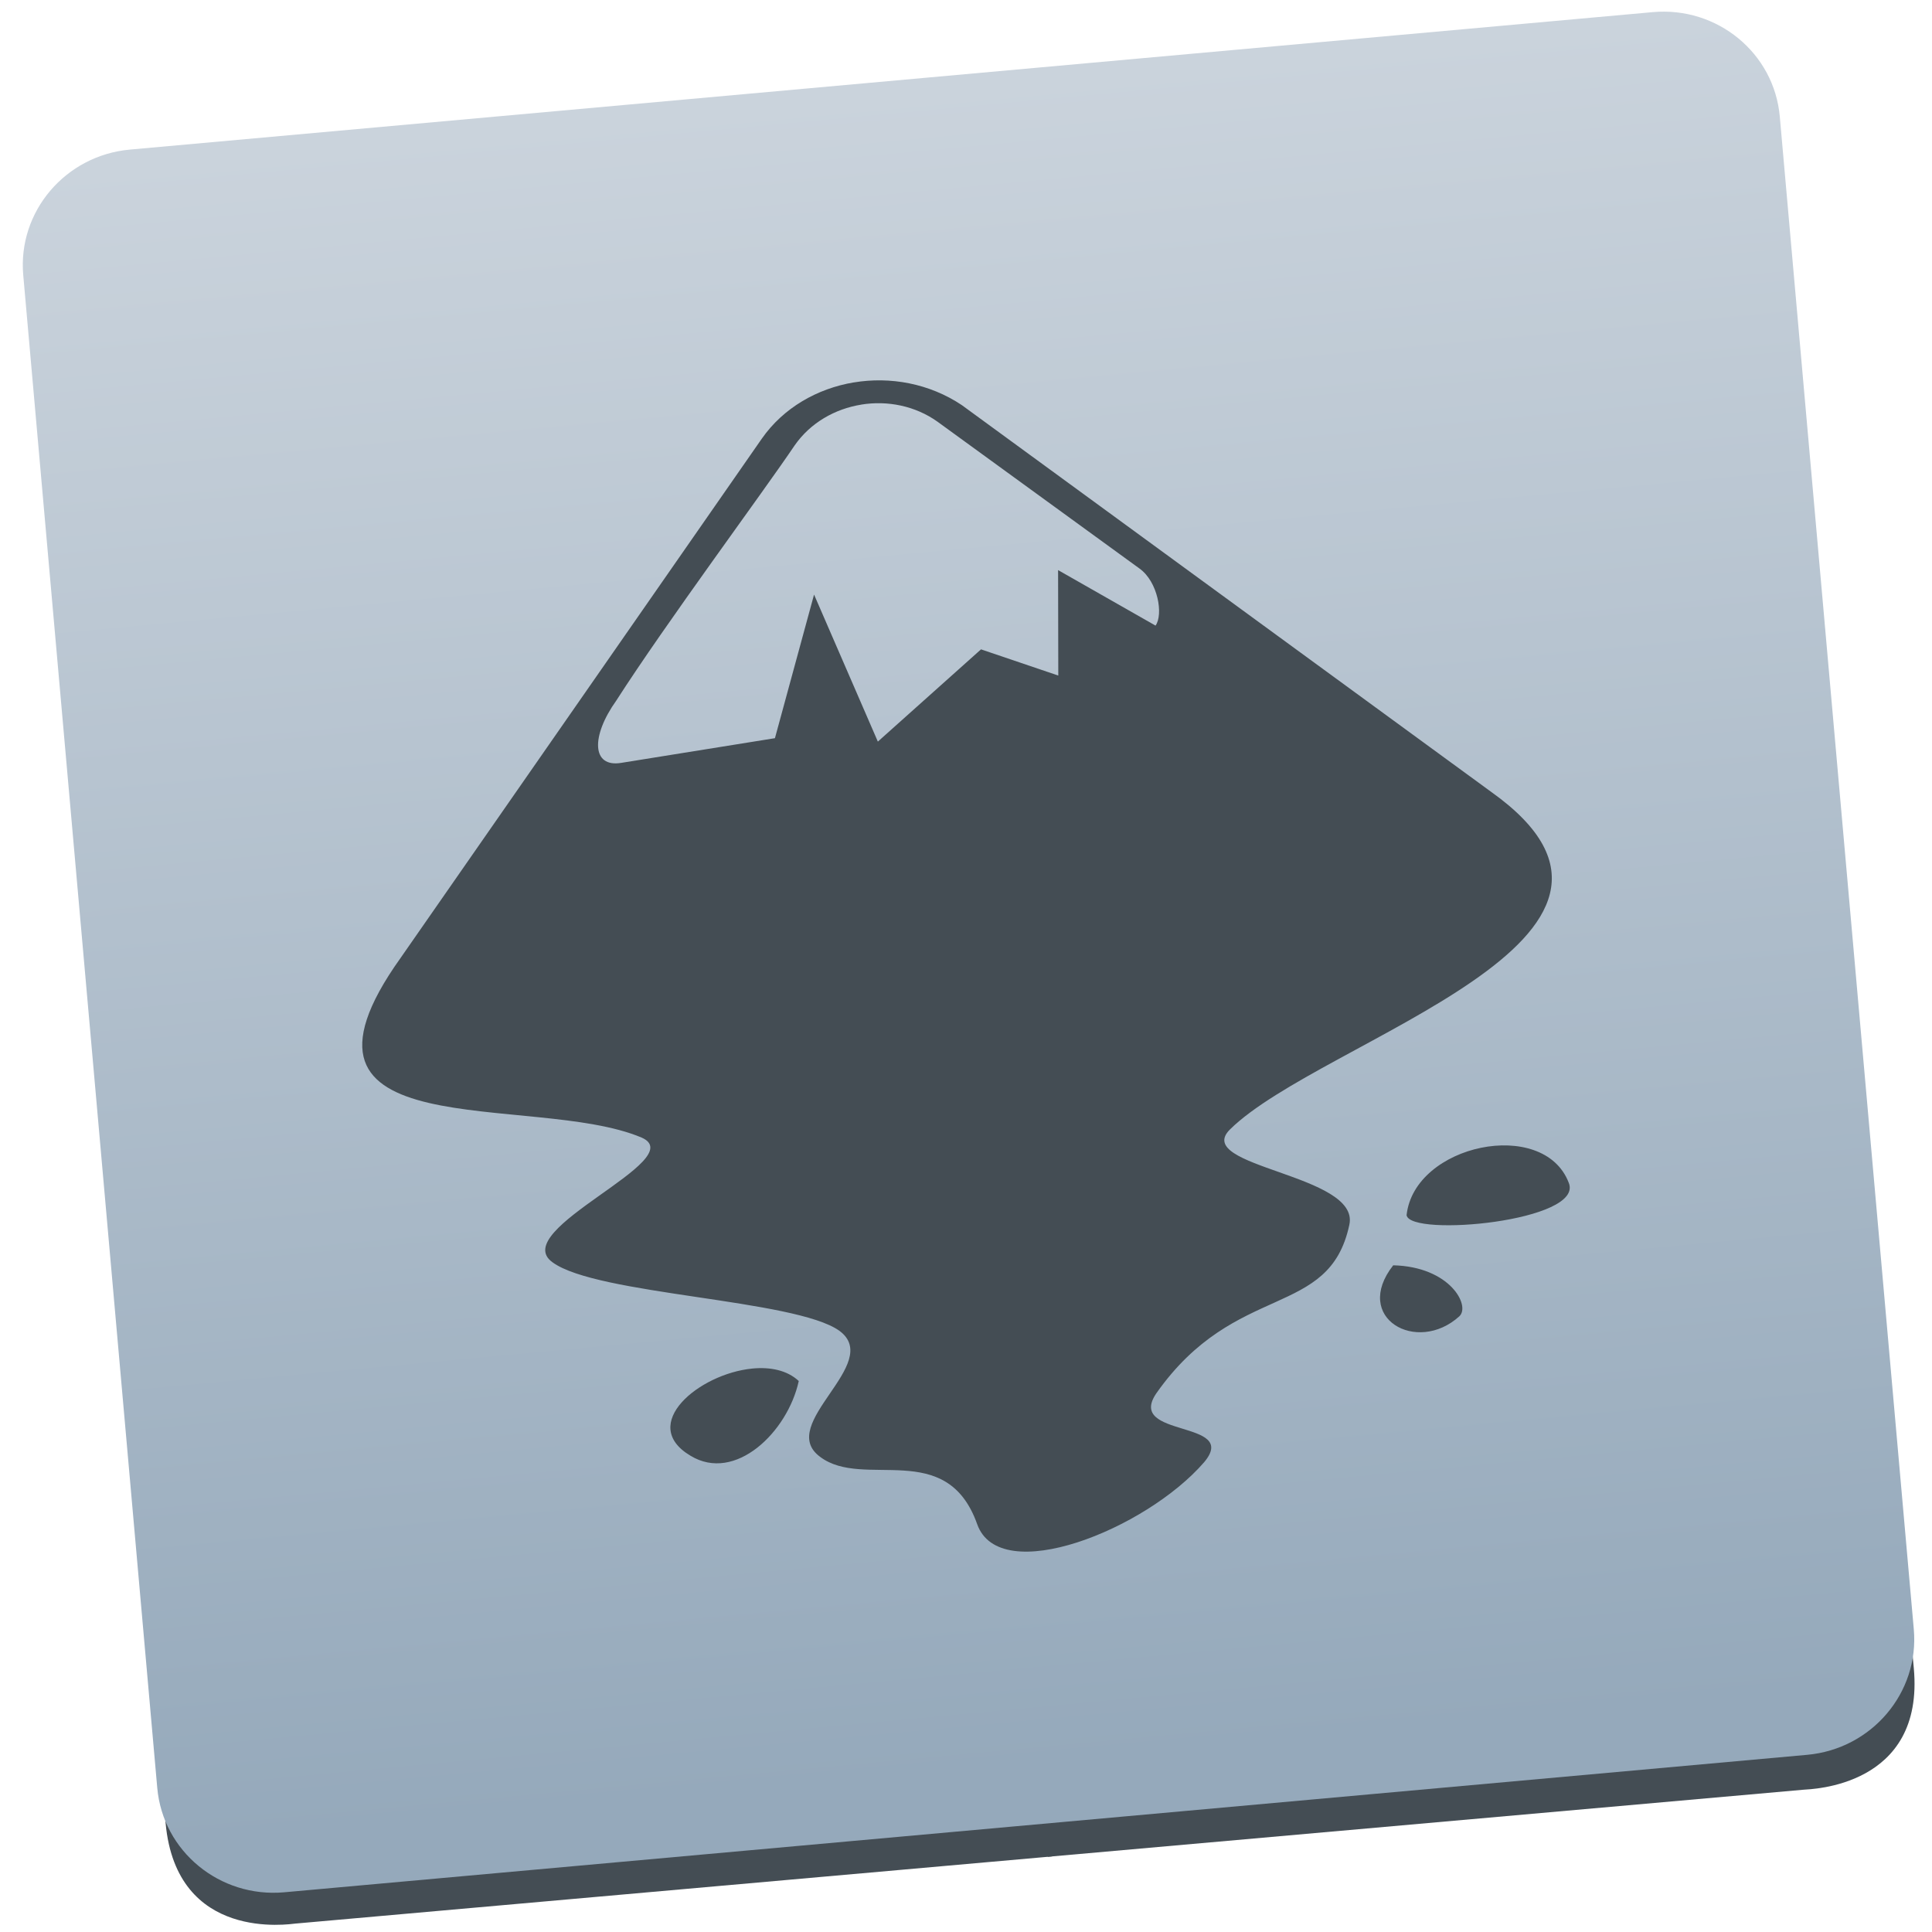
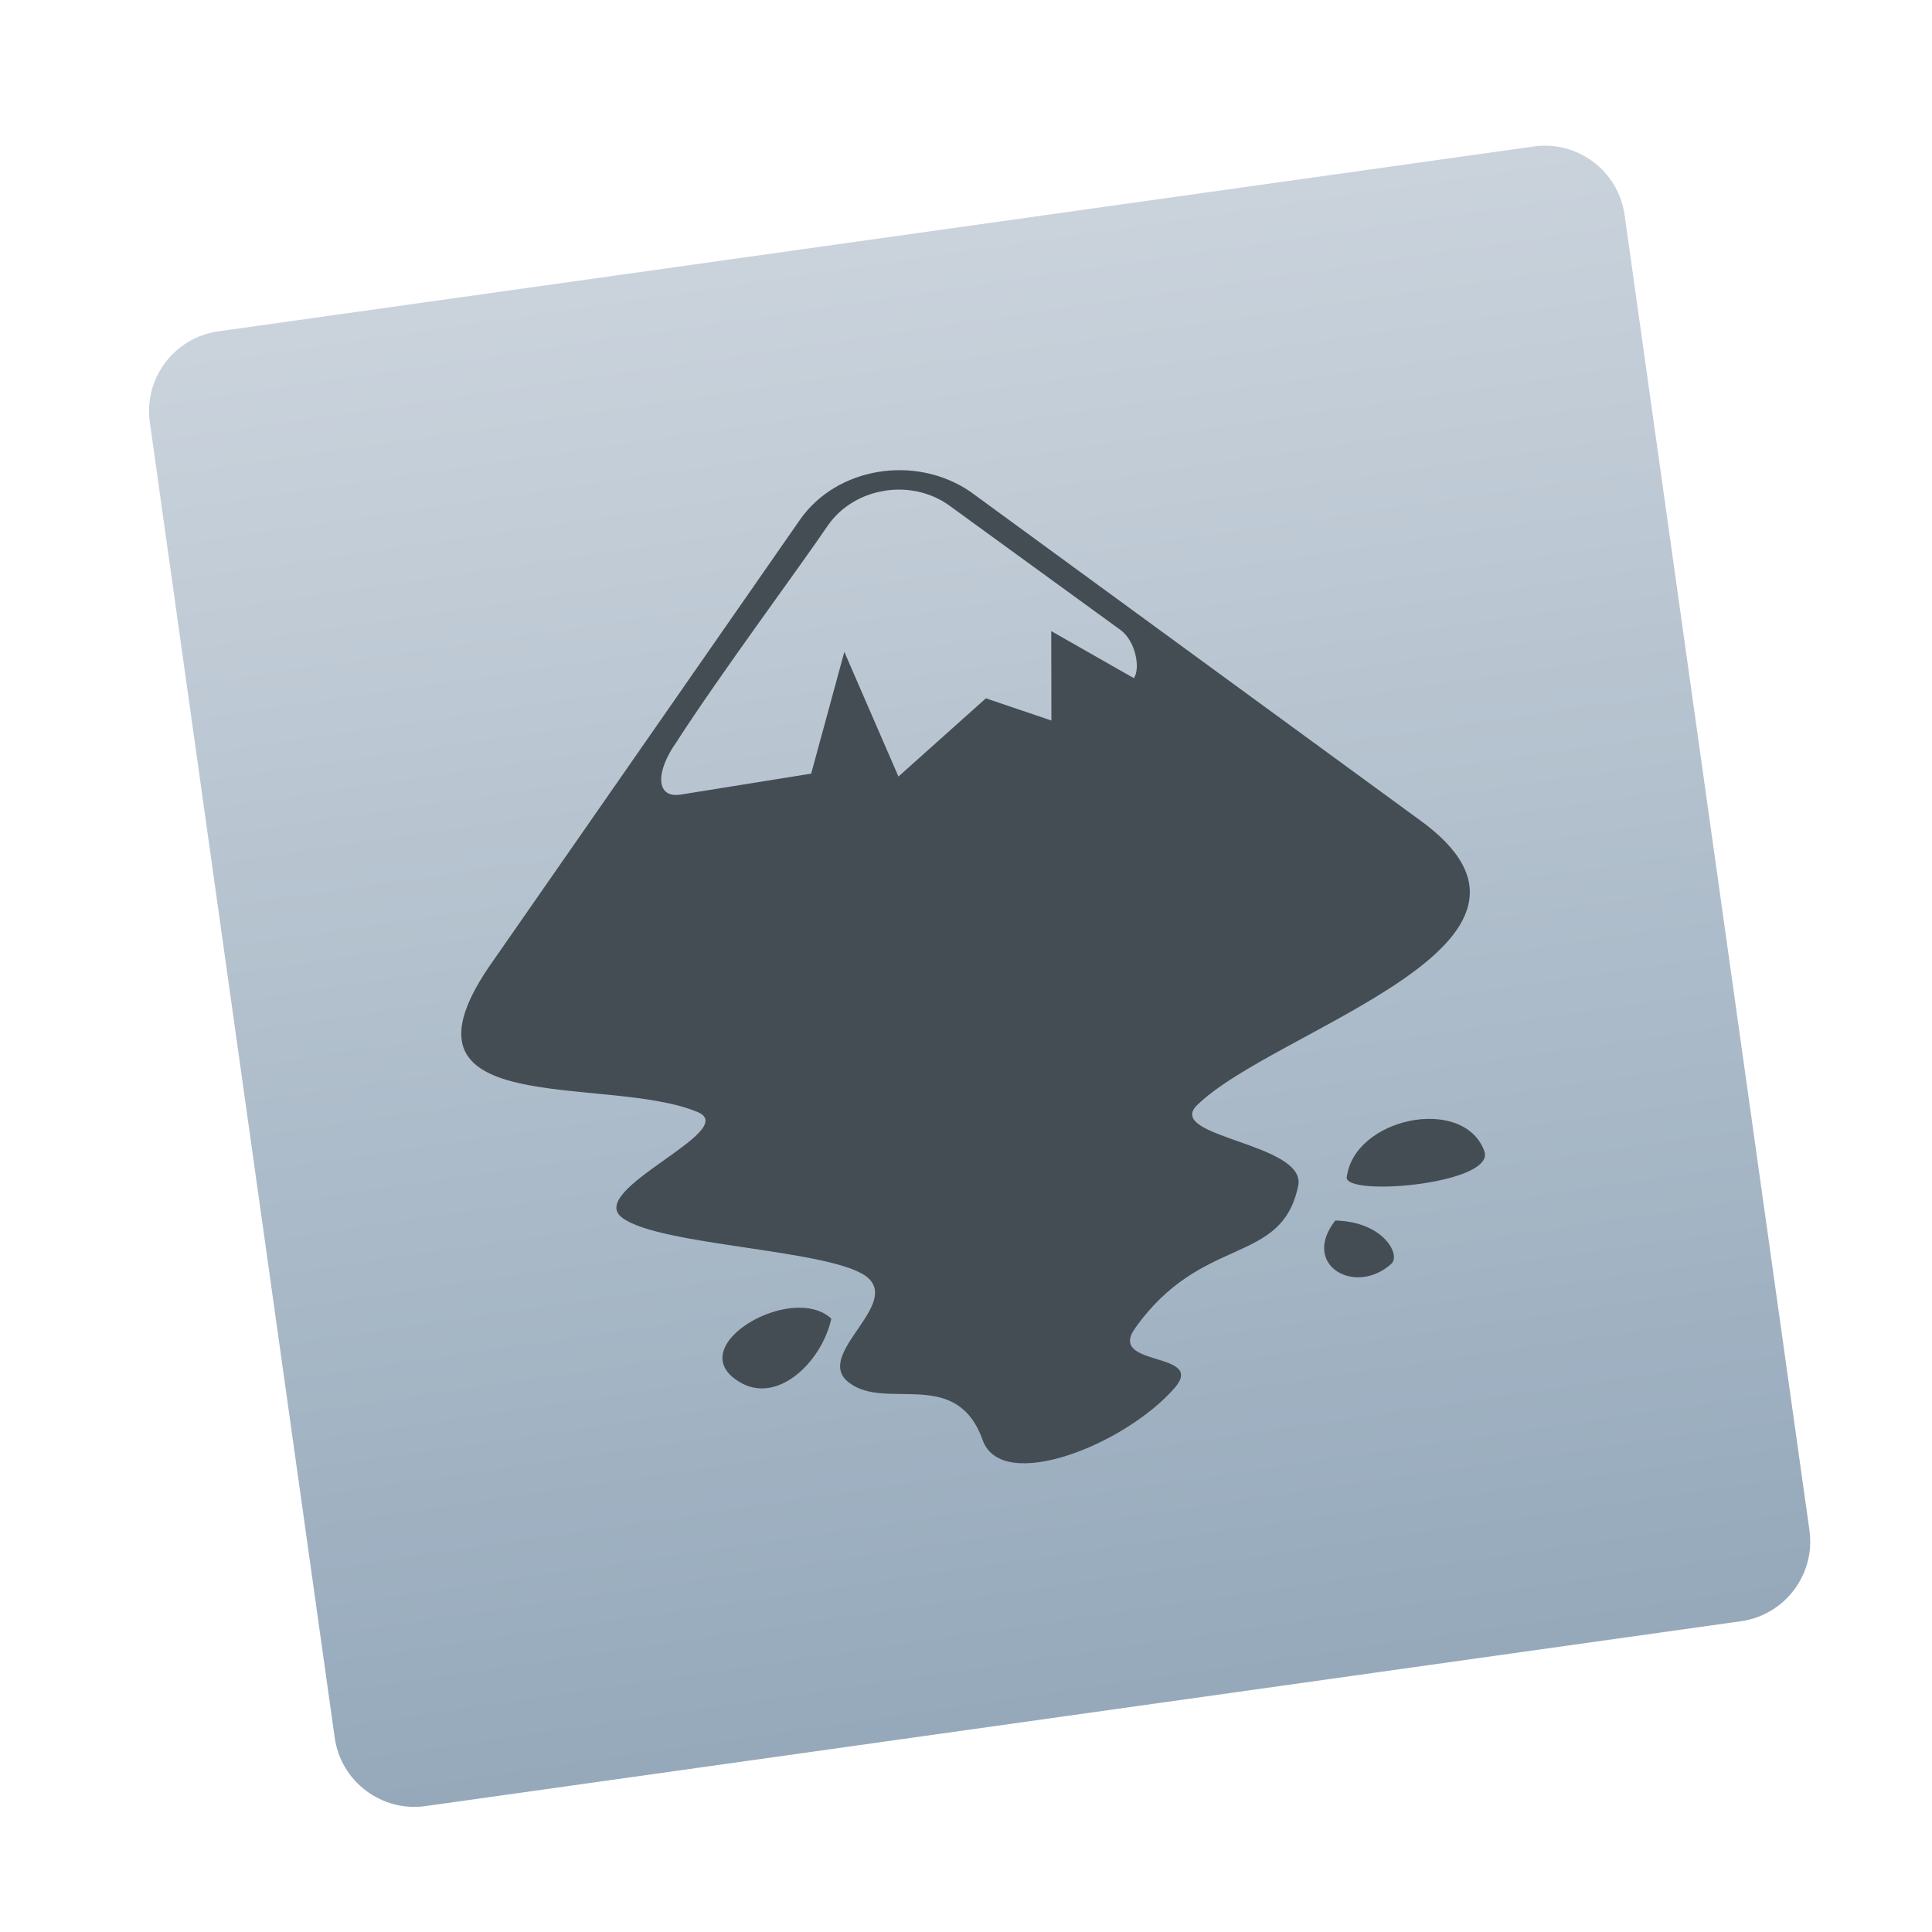
<svg xmlns="http://www.w3.org/2000/svg" height="48" width="48">
-   <linearGradient id="a" gradientTransform="matrix(.9365678 0 0 .9444267 143.0043 52.34307)" gradientUnits="userSpaceOnUse" x1="41.749" x2="41.357" y1="226.204" y2="102.257">
-     <stop offset="0" stop-color="#95a9bb" />
-     <stop offset="1" stop-color="#cad3dc" />
-   </linearGradient>
-   <g fill="#687681" fill-rule="evenodd" transform="matrix(.3926701 -.03514643 .03605893 .3873171 7.183394 -55.57457)">
-     <path d="m-23.525 154.669 47.829.036-.042 55.168-55.437-.042.036-48.054c.006-7.638 7.211-7.109 7.614-7.108z" />
-     <g transform="matrix(1.001452 .00003763 .00003763 .9518839 .03653 11.68995)">
-       <path d="m-23.877 265.806 47.759.036.044-57.957-55.357-.042-.038 50.483c-.006 8.025 7.189 7.479 7.592 7.479z" fill="#444d54" />
-       <path d="m71.569 150.28-47.759-.036-.044 57.957 55.357.042.038-50.483c.006-8.025-7.189-7.479-7.592-7.479z" fill="#687681" />
-       <path d="m71.368 265.877-47.759-.036.044-57.957 55.357.042-.038 50.483c-.006 8.025-7.201 7.468-7.603 7.468z" fill="#444d54" />
-     </g>
+   <defs>
+     <linearGradient id="bg" x1="0" x2="0" y1="1" y2="0">
+       <stop offset="0" stop-color="#95A9BB" />
+       <stop offset="1" stop-color="#CAD3DC" />
+     </linearGradient>
+   </defs>
+   <g transform="rotate(-8 24 24)">
+     <rect x="5.8" y="5.8" width="37" height="37" rx="2" fill="url(#bg)" />
+     <path d="m 23.542,11.541 c -0.78,0.02 -1.542,0.324 -2.081,0.903 l -9.062,9.778 c -3.434,3.617 2.366,3.171 4.503,4.449 0.988,0.607 -3.08,1.528 -2.222,2.342 0.835,0.815 4.946,1.476 5.781,2.268 0.835,0.815 -1.606,1.76 -0.77,2.574 0.813,0.815 2.691,-0.024 3.079,1.865 0.285,1.394 3.499,0.609 4.914,-0.626 0.884,-0.792 -1.58,-0.727 -0.788,-1.585 1.98,-2.109 3.818,-1.027 4.515,-2.945 0.38,-1.027 -3.12,-1.659 -2.211,-2.338 2.174,-1.617 10.291,-2.62 6.442,-6.273 l -9.909,-9.621 c -0.614,-0.549 -1.411,-0.812 -2.191,-0.791 z m 0.092,0.485 c 0.559,-0.012 1.123,0.184 1.54,0.58 l 3.782,3.654 c 0.348,0.33 0.367,1.03 0.169,1.239 l -1.87,-1.444 -0.305,2.201 -1.535,-0.773 -2.422,1.622 -0.9,-3.254 -1.237,2.881 -3.277,0.064 c -0.633,0.017 -0.56,-0.642 0.079,-1.314 1.251,-1.457 3.696,-3.94 4.465,-4.796 0.396,-0.429 0.951,-0.647 1.511,-0.659 z m 10.75,17.319 c -0.782,0.049 -1.567,0.46 -1.752,1.188 0.012,0.474 3.703,0.65 3.477,-0.203 -0.166,-0.719 -0.944,-1.034 -1.726,-0.985 z m -2.178,2.194 c -1.015,0.976 0.231,1.939 1.231,1.257 0.266,-0.188 -0.05,-1.062 -1.231,-1.257 z m -13.67,0.275 c -1.129,-0.049 -2.552,0.832 -1.547,1.637 0.855,0.701 2.097,-0.213 2.478,-1.24 -0.21,-0.26 -0.554,-0.38 -0.931,-0.397 z" fill="#444D54" />
  </g>
-   <rect fill="url(#a)" height="121.898" ry="8.042" transform="matrix(.3610507 -.03258853 .0314661 .3551891 -50.43779 -44.43315)" width="120.872" x="127.696" y="148.014" />
-   <path d="m21.211 9.501c-.907.152-1.748.631-2.283 1.396l-8.979 12.908c-3.417 4.788 3.284 3.315 5.99 4.457 1.254.547-3.347 2.29-2.211 3.1 1.11.814 6.02.912 7.125 1.7 1.11.814-1.587 2.319-.477 3.133 1.083.819 3.139-.47 3.902 1.673.562 1.582 4.187.137 5.637-1.538.903-1.07-1.965-.59-1.181-1.721 1.967-2.789 4.291-1.827 4.79-4.18.276-1.262-3.917-1.426-2.966-2.368 2.274-2.245 11.59-4.75 6.494-8.384l-13.153-9.61c-.807-.541-1.782-.717-2.689-.565zm.187.551c.651-.106 1.342.031 1.894.425l5.017 3.647c.46.328.598 1.143.4 1.419l-2.421-1.379.005 2.62-1.92-.651-2.563 2.292-1.585-3.653-.972 3.568-3.817.613c-.736.123-.759-.658-.124-1.548 1.222-1.907 3.67-5.208 4.428-6.335.392-.566 1.005-.912 1.657-1.017zm15.399 18.464c-.905.185-1.755.794-1.851 1.675.092.552 4.432.151 4.028-.808-.312-.813-1.272-1.052-2.177-.867zm-2.183 2.92c-1.025 1.307.588 2.226 1.644 1.266.28-.263-.232-1.232-1.644-1.266zm-15.921 2.565c-1.327.128-2.844 1.391-1.538 2.166 1.114.679 2.415-.593 2.69-1.856-.288-.269-.71-.353-1.152-.31z" fill="#444d54" stroke-width="1.179" />
</svg>
